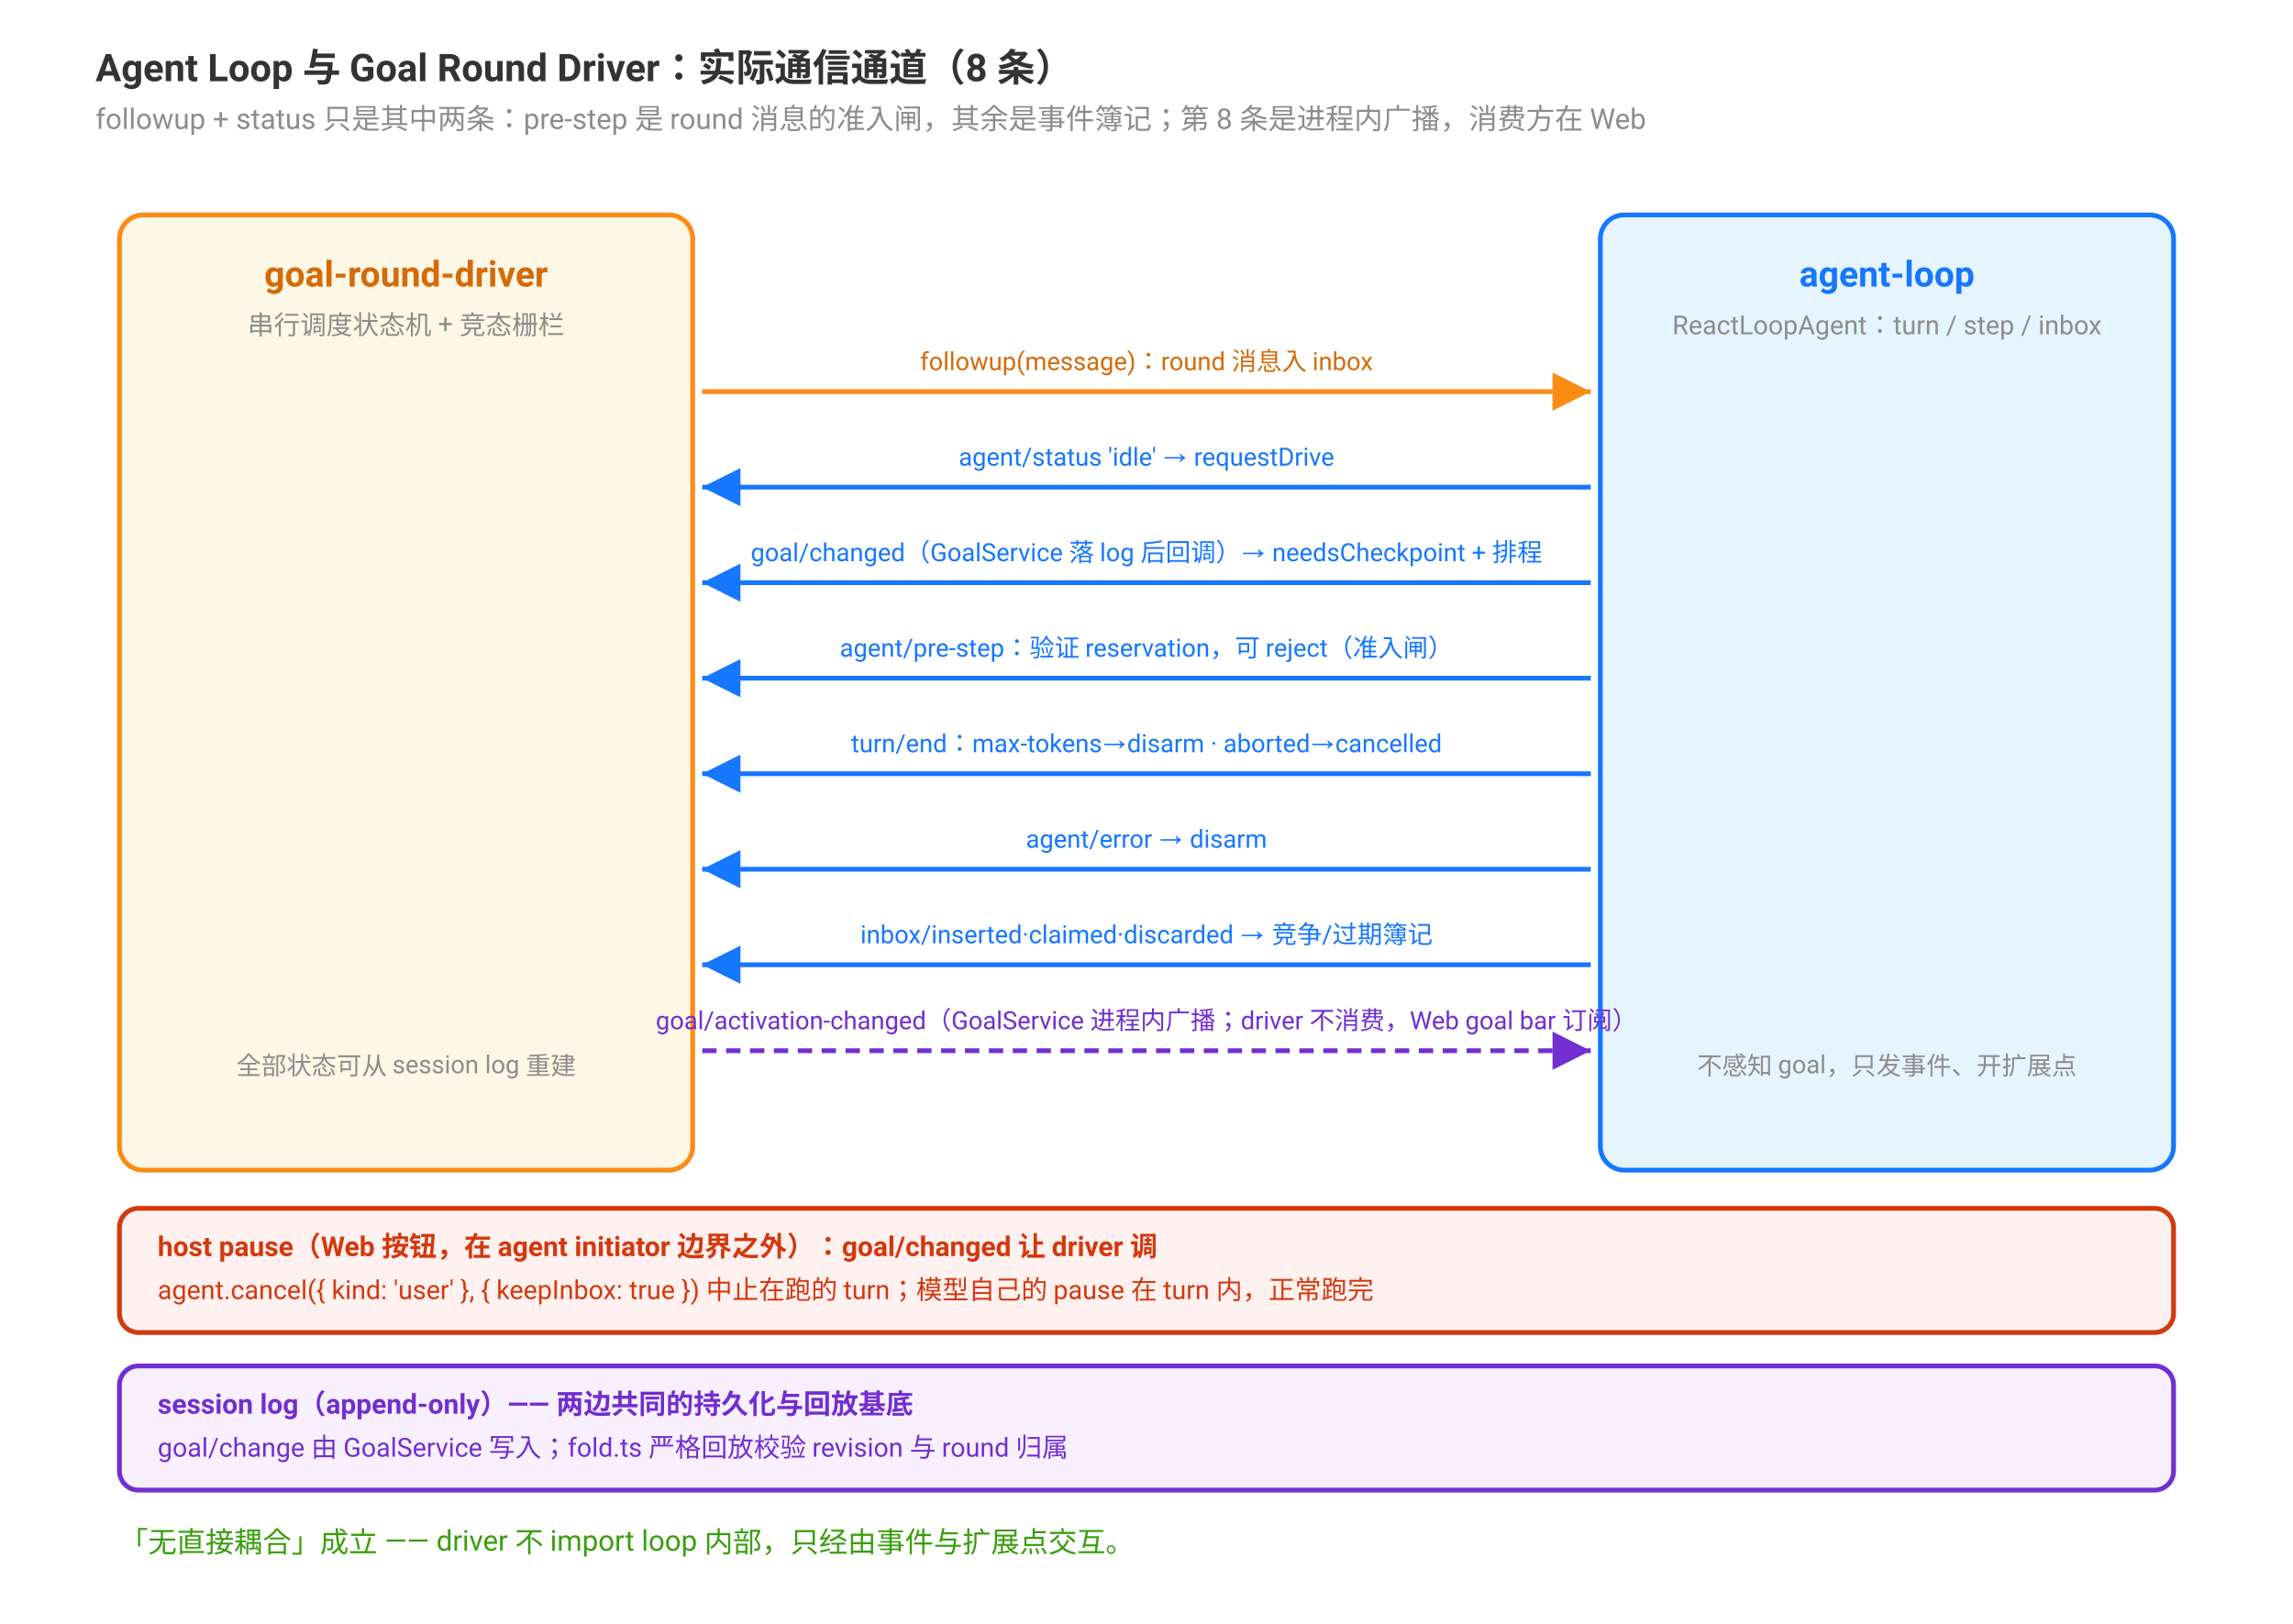
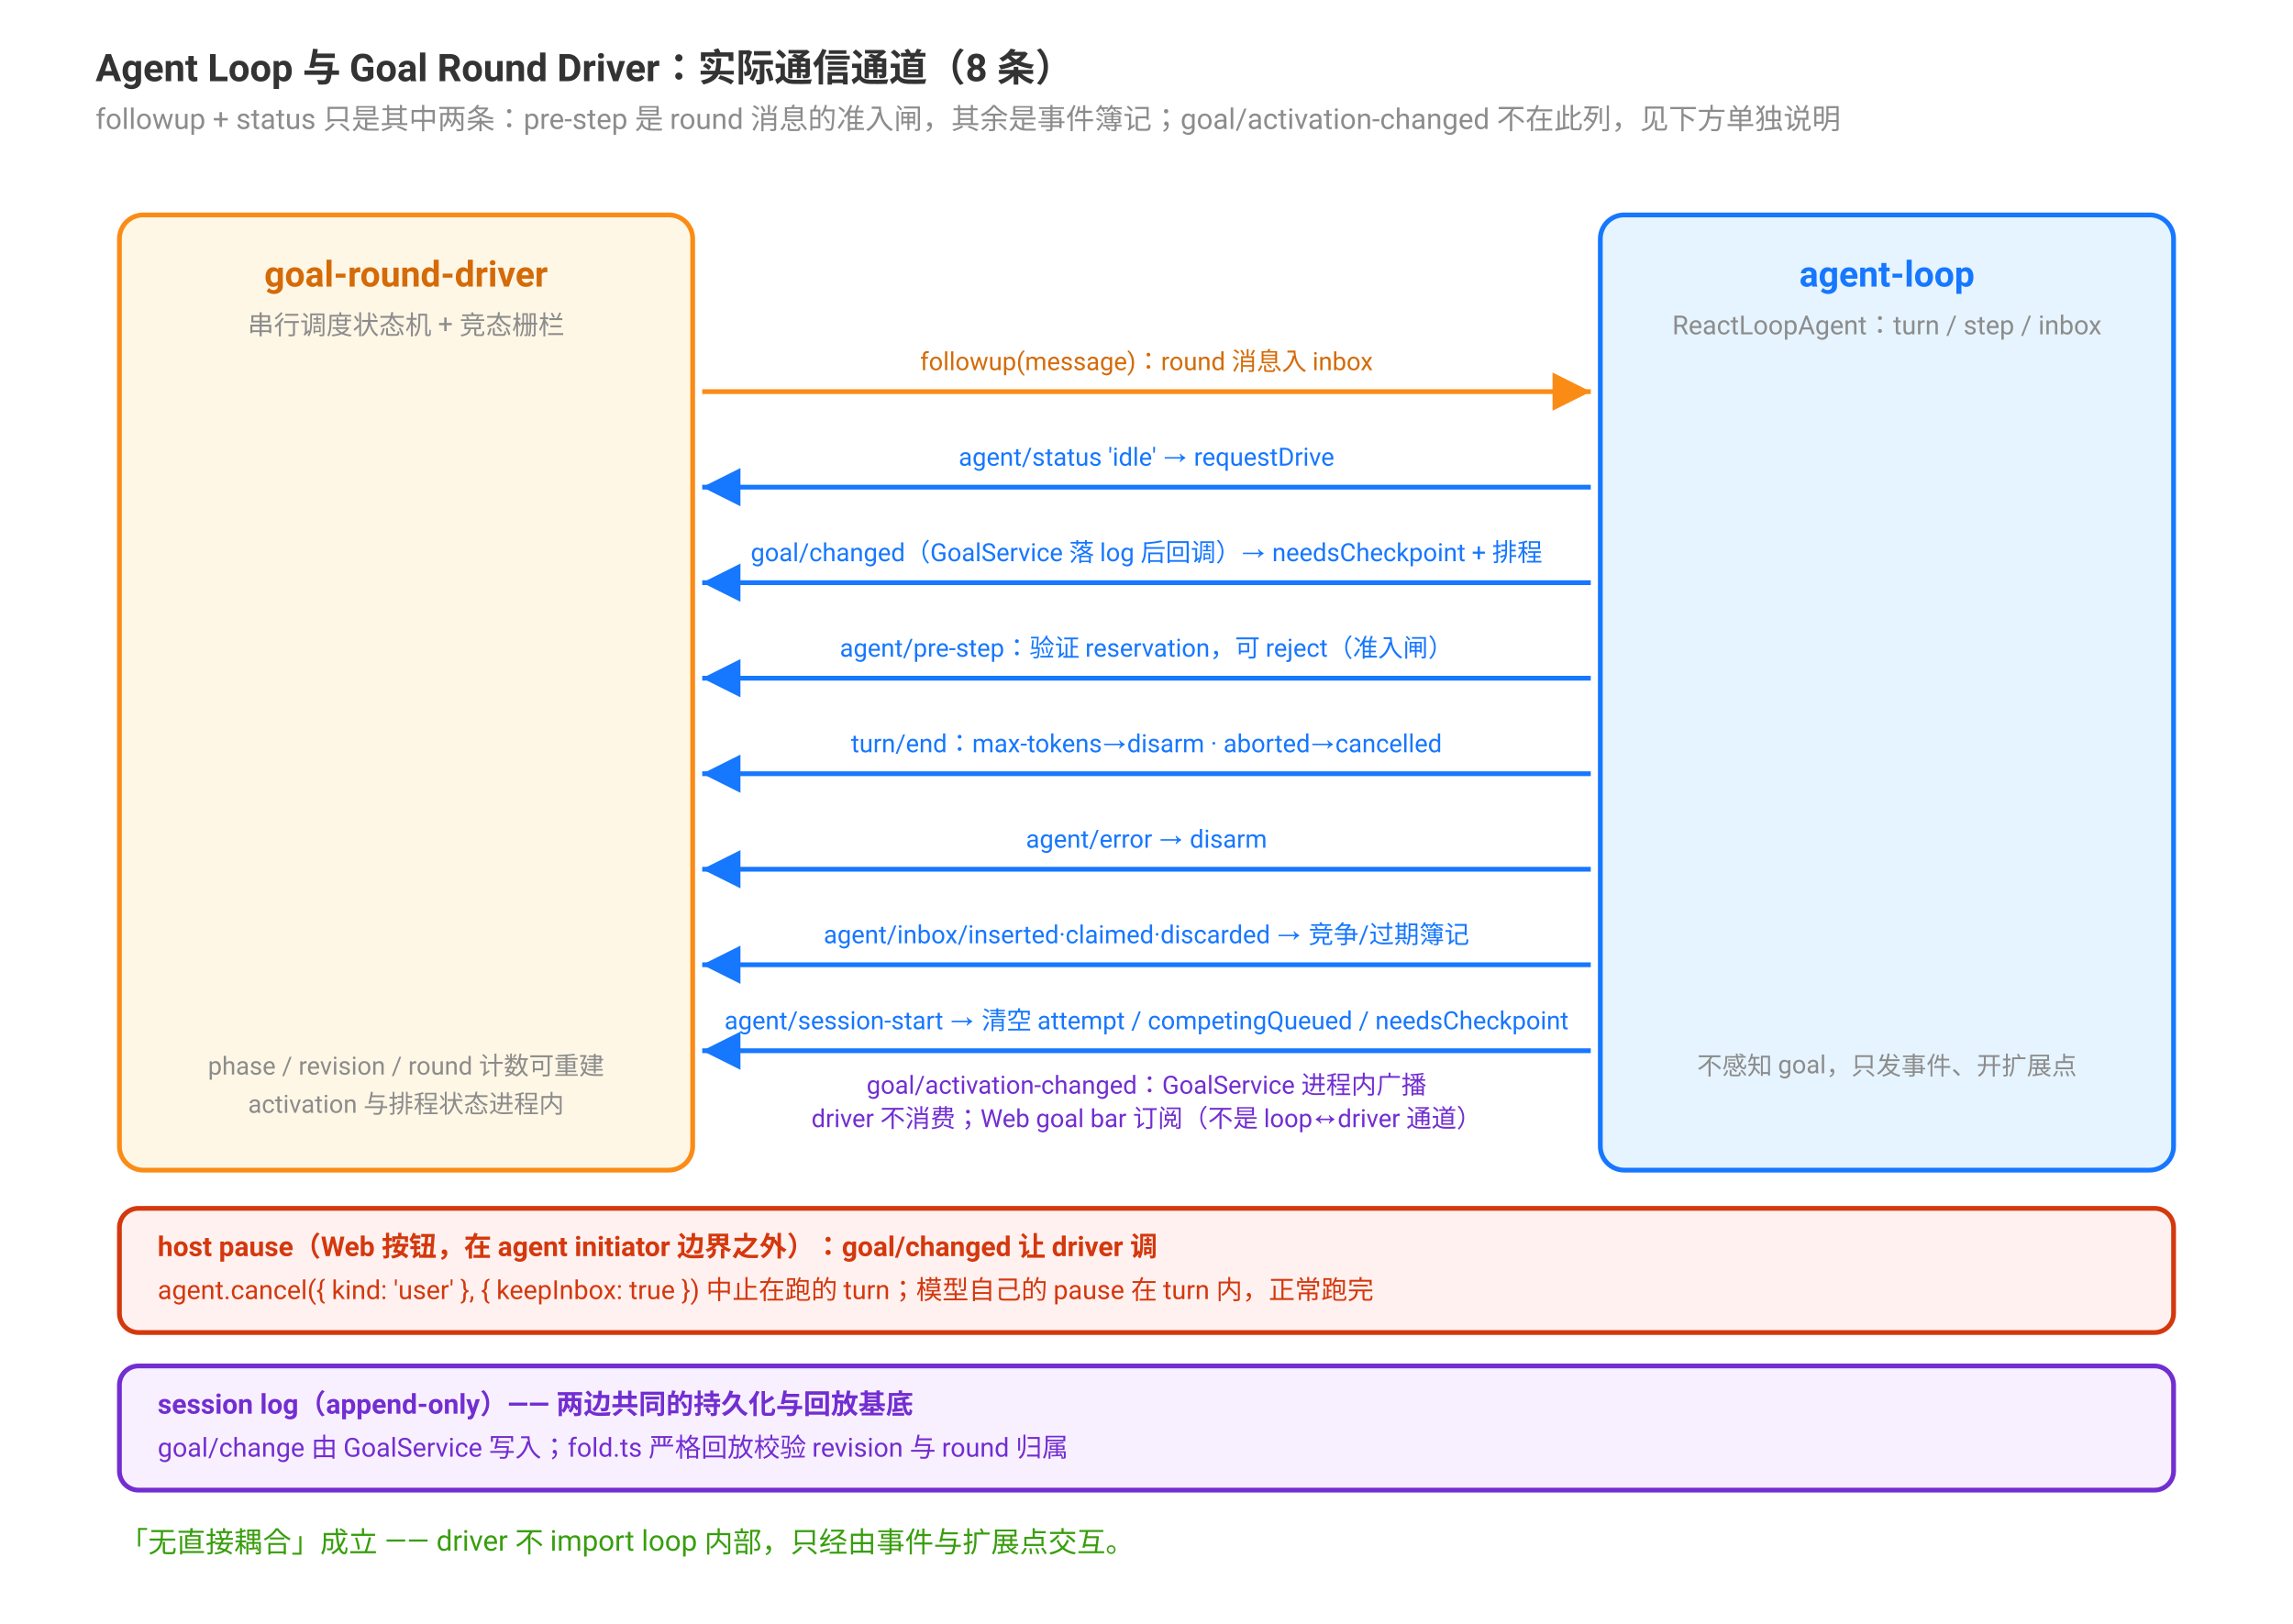
<svg xmlns="http://www.w3.org/2000/svg" viewBox="0 0 960 680" font-family="-apple-system, BlinkMacSystemFont, 'Segoe UI', Roboto, Helvetica, Arial, sans-serif">
  <defs>
    <marker id="ar" viewBox="0 0 10 10" refX="10" refY="5" markerWidth="8" markerHeight="8" orient="auto">
      <path d="M0 0 L10 5 L0 10 Z" fill="#fa8c16" />
    </marker>
    <marker id="ab" viewBox="0 0 10 10" refX="10" refY="5" markerWidth="8" markerHeight="8" orient="auto">
      <path d="M0 0 L10 5 L0 10 Z" fill="#1677ff" />
    </marker>
    <marker id="ap" viewBox="0 0 10 10" refX="10" refY="5" markerWidth="8" markerHeight="8" orient="auto">
      <path d="M0 0 L10 5 L0 10 Z" fill="#722ed1" />
    </marker>
  </defs>
  <text x="40" y="34" font-size="16" font-weight="bold" fill="#333">Agent Loop 与 Goal Round Driver：实际通信通道（8 条）</text>
-   <text x="40" y="54" font-size="12" fill="#8c8c8c">followup + status 只是其中两条：pre-step 是 round 消息的准入闸，其余是事件簿记；第 8 条是进程内广播，消费方在 Web</text>
+   <text x="40" y="54" font-size="12" fill="#8c8c8c">followup + status 只是其中两条：pre-step 是 round 消息的准入闸，其余是事件簿记；goal/activation-changed 不在此列，见下方单独说明</text>
  <rect x="50" y="90" width="240" height="400" rx="10" fill="#fff7e6" stroke="#fa8c16" stroke-width="2" />
  <text x="170" y="120" font-size="15" font-weight="bold" fill="#d46b08" text-anchor="middle">goal-round-driver</text>
  <text x="170" y="140" font-size="11" fill="#8c8c8c" text-anchor="middle">串行调度状态机 + 竞态栅栏</text>
-   <text x="170" y="450" font-size="10.5" fill="#8c8c8c" text-anchor="middle">全部状态可从 session log 重建</text>
+   <text x="170" y="450" font-size="10.5" fill="#8c8c8c" text-anchor="middle">phase / revision / round 计数可重建</text>
+   <text x="170" y="466" font-size="10.5" fill="#8c8c8c" text-anchor="middle">activation 与排程状态进程内</text>
  <rect x="670" y="90" width="240" height="400" rx="10" fill="#e6f4ff" stroke="#1677ff" stroke-width="2" />
  <text x="790" y="120" font-size="15" font-weight="bold" fill="#1677ff" text-anchor="middle">agent-loop</text>
  <text x="790" y="140" font-size="11" fill="#8c8c8c" text-anchor="middle">ReactLoopAgent：turn / step / inbox</text>
  <text x="790" y="450" font-size="10.5" fill="#8c8c8c" text-anchor="middle">不感知 goal，只发事件、开扩展点</text>
  <line x1="294" y1="164" x2="666" y2="164" stroke="#fa8c16" stroke-width="2" marker-end="url(#ar)" />
  <text x="480" y="155" font-size="10.5" fill="#d46b08" text-anchor="middle">followup(message)：round 消息入 inbox</text>
  <line x1="666" y1="204" x2="294" y2="204" stroke="#1677ff" stroke-width="2" marker-end="url(#ab)" />
  <text x="480" y="195" font-size="10.5" fill="#1677ff" text-anchor="middle">agent/status 'idle' → requestDrive</text>
  <line x1="666" y1="244" x2="294" y2="244" stroke="#1677ff" stroke-width="2" marker-end="url(#ab)" />
  <text x="480" y="235" font-size="10.5" fill="#1677ff" text-anchor="middle">goal/changed（GoalService 落 log 后回调）→ needsCheckpoint + 排程</text>
  <line x1="666" y1="284" x2="294" y2="284" stroke="#1677ff" stroke-width="2" marker-end="url(#ab)" />
  <text x="480" y="275" font-size="10.5" fill="#1677ff" text-anchor="middle">agent/pre-step：验证 reservation，可 reject（准入闸）</text>
  <line x1="666" y1="324" x2="294" y2="324" stroke="#1677ff" stroke-width="2" marker-end="url(#ab)" />
  <text x="480" y="315" font-size="10.5" fill="#1677ff" text-anchor="middle">turn/end：max-tokens→disarm · aborted→cancelled</text>
  <line x1="666" y1="364" x2="294" y2="364" stroke="#1677ff" stroke-width="2" marker-end="url(#ab)" />
  <text x="480" y="355" font-size="10.5" fill="#1677ff" text-anchor="middle">agent/error → disarm</text>
  <line x1="666" y1="404" x2="294" y2="404" stroke="#1677ff" stroke-width="2" marker-end="url(#ab)" />
-   <text x="480" y="395" font-size="10.5" fill="#1677ff" text-anchor="middle">inbox/inserted·claimed·discarded → 竞争/过期簿记</text>
-   <line x1="294" y1="440" x2="666" y2="440" stroke="#722ed1" stroke-width="2" stroke-dasharray="6 4" marker-end="url(#ap)" />
-   <text x="480" y="431" font-size="10.5" fill="#722ed1" text-anchor="middle">goal/activation-changed（GoalService 进程内广播；driver 不消费，Web goal bar 订阅）</text>
+   <text x="480" y="395" font-size="10.5" fill="#1677ff" text-anchor="middle">agent/inbox/inserted·claimed·discarded → 竞争/过期簿记</text>
+   <line x1="666" y1="440" x2="294" y2="440" stroke="#1677ff" stroke-width="2" marker-end="url(#ab)" />
+   <text x="480" y="431" font-size="10.5" fill="#1677ff" text-anchor="middle">agent/session-start → 清空 attempt / competingQueued / needsCheckpoint</text>
+   <text x="480" y="458" font-size="10.5" fill="#722ed1" text-anchor="middle">goal/activation-changed：GoalService 进程内广播</text>
+   <text x="480" y="472" font-size="10.5" fill="#722ed1" text-anchor="middle">driver 不消费；Web goal bar 订阅（不是 loop↔driver 通道）</text>
  <rect x="50" y="506" width="860" height="52" rx="8" fill="#fff1f0" stroke="#d4380d" stroke-width="2" />
  <text x="66" y="526" font-size="11.5" font-weight="bold" fill="#d4380d">host pause（Web 按钮，在 agent initiator 边界之外）：goal/changed 让 driver 调</text>
  <text x="66" y="544" font-size="11" fill="#d4380d">agent.cancel({ kind: 'user' }, { keepInbox: true }) 中止在跑的 turn；模型自己的 pause 在 turn 内，正常跑完</text>
  <rect x="50" y="572" width="860" height="52" rx="8" fill="#f9f0ff" stroke="#722ed1" stroke-width="2" />
  <text x="66" y="592" font-size="11.5" font-weight="bold" fill="#722ed1">session log（append-only）—— 两边共同的持久化与回放基底</text>
  <text x="66" y="610" font-size="11" fill="#722ed1">goal/change 由 GoalService 写入；fold.ts 严格回放校验 revision 与 round 归属</text>
  <text x="50" y="650" font-size="12" fill="#389e0d">「无直接耦合」成立 —— driver 不 import loop 内部，只经由事件与扩展点交互。</text>
</svg>
